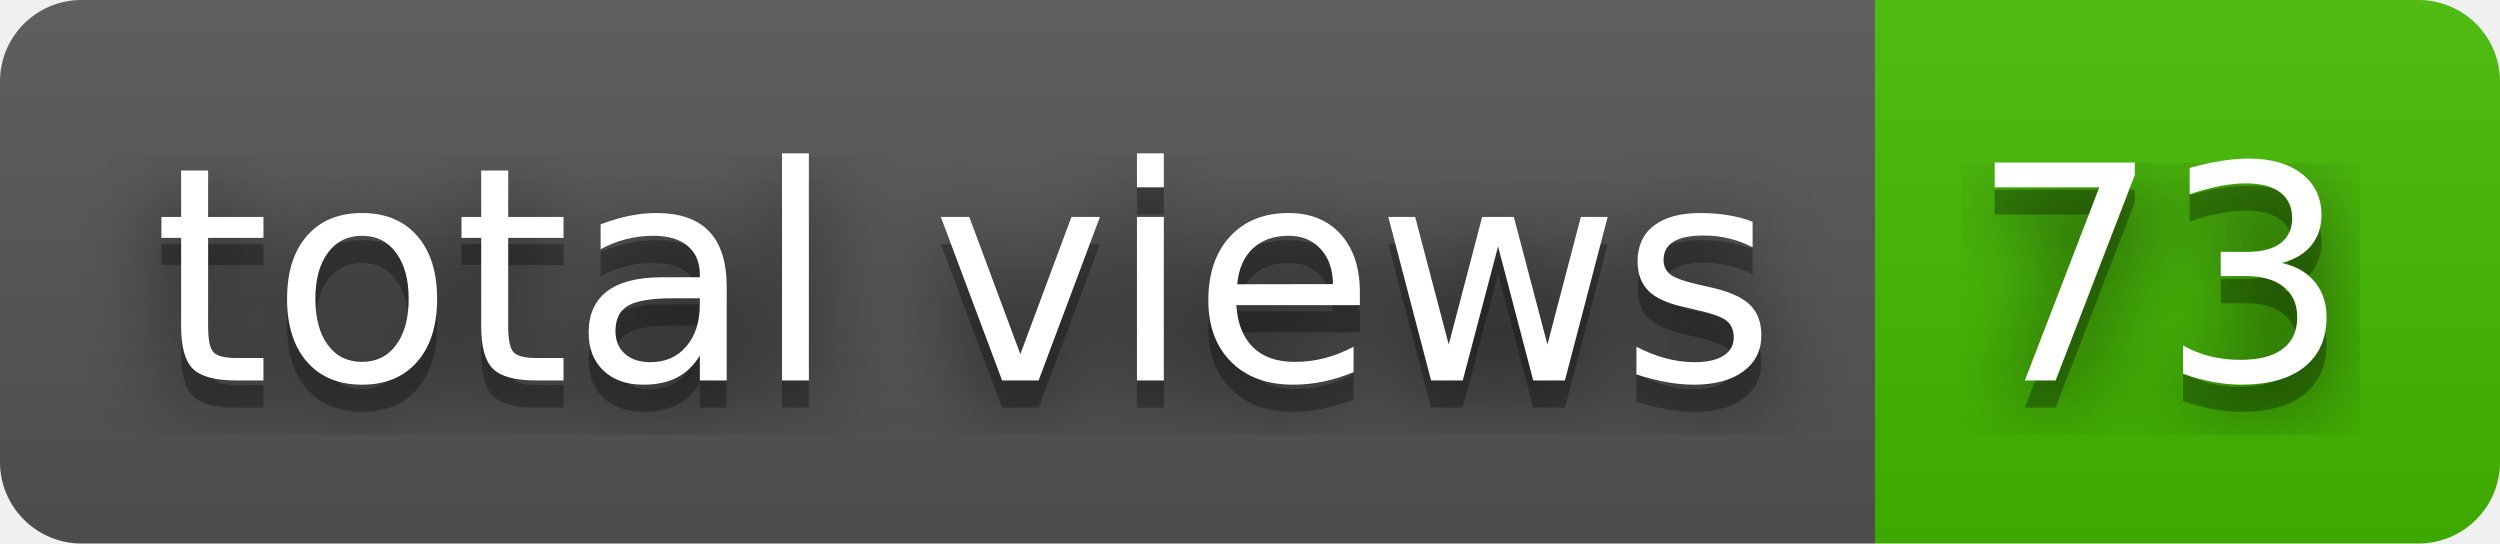
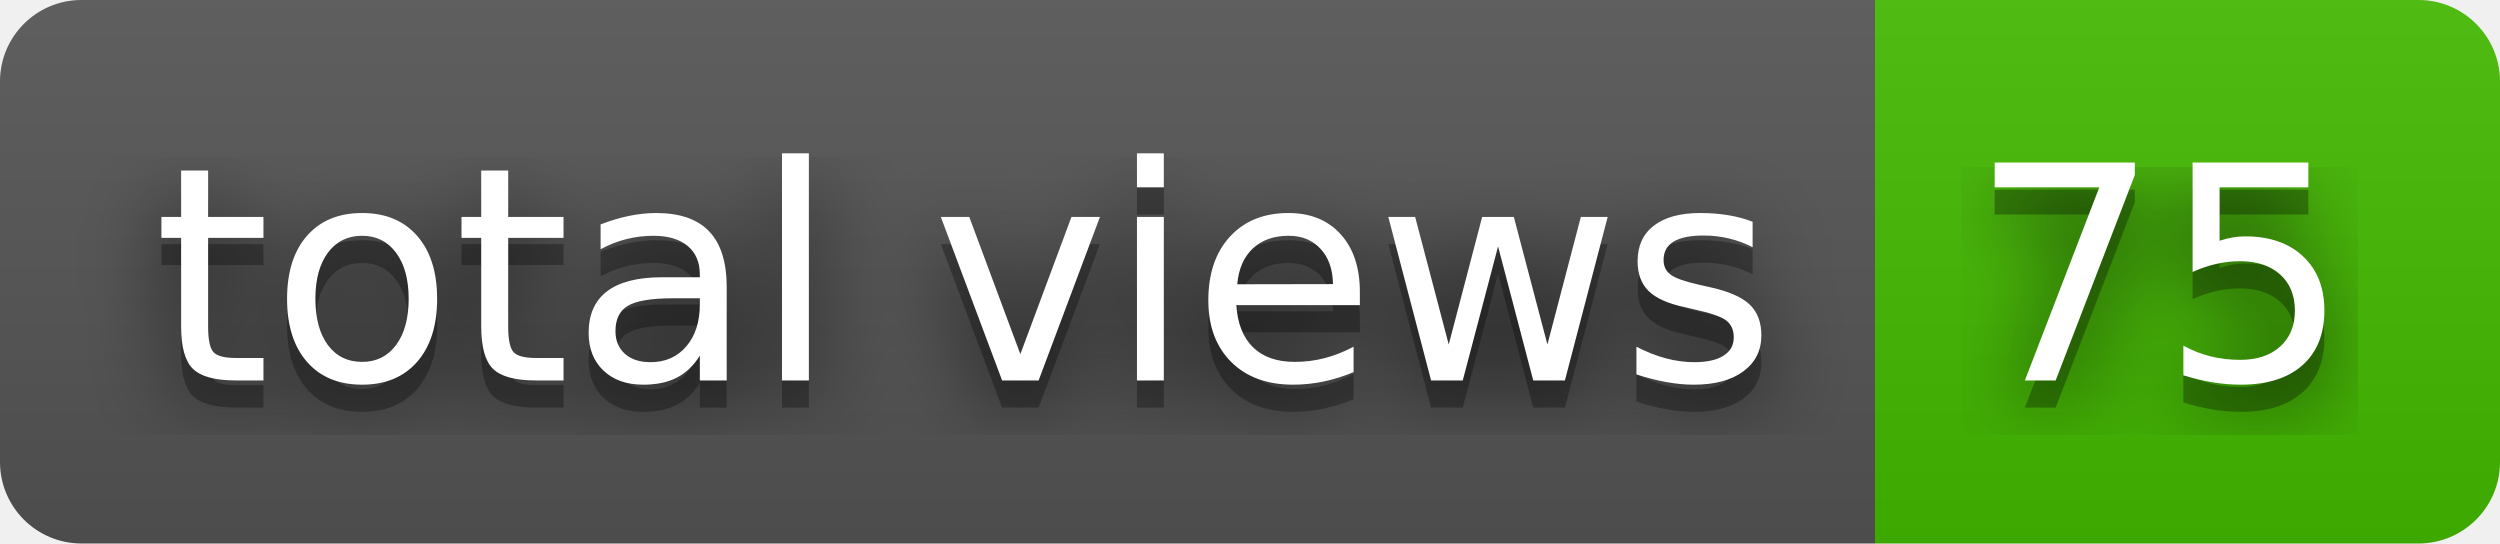
- <svg xmlns="http://www.w3.org/2000/svg" width="92" height="20" role="img" aria-label="total views: 73">
+ <svg xmlns="http://www.w3.org/2000/svg" width="92" height="20" role="img" aria-label="total views: 75">
  <filter id="blur">
    <feGaussianBlur stdDeviation="16" />
  </filter>
  <linearGradient id="s" x2="0" y2="100%">
    <stop offset="0" stop-color="#bbb" stop-opacity=".1" />
    <stop offset="1" stop-opacity=".1" />
  </linearGradient>
  <clipPath id="r">
    <rect width="92" height="20" rx="3" />
  </clipPath>
  <g clip-path="url(#r)">
    <rect width="69" height="20" fill="#555" />
    <rect x="69" width="23" height="20" fill="#4b0" />
    <rect width="92" height="20" fill="url(#s)" />
  </g>
  <g fill="#fff" text-anchor="middle" font-family="Verdana,Geneva,DejaVu Sans,sans-serif" text-rendering="geometricPrecision" font-size="110">
    <g transform="scale(.1)">
      <g aria-hidden="true" fill="#010101">
        <text x="355" y="150" fill-opacity=".8" filter="url(#blur)" textLength="590">total views</text>
        <text x="355" y="150" fill-opacity=".3" textLength="590">total views</text>
      </g>
      <text x="355" y="140" textLength="590">total views</text>
    </g>
    <g transform="scale(.1)">
      <g aria-hidden="true" fill="#010101">
-         <text x="795" y="150" fill-opacity=".8" filter="url(#blur)" textLength="130">73</text>
-         <text x="795" y="150" fill-opacity=".3" textLength="130">73</text>
+         <text x="795" y="150" fill-opacity=".8" filter="url(#blur)" textLength="130">75</text>
+         <text x="795" y="150" fill-opacity=".3" textLength="130">75</text>
      </g>
-       <text x="795" y="140" textLength="130">73</text>
+       <text x="795" y="140" textLength="130">75</text>
    </g>
  </g>
</svg>
